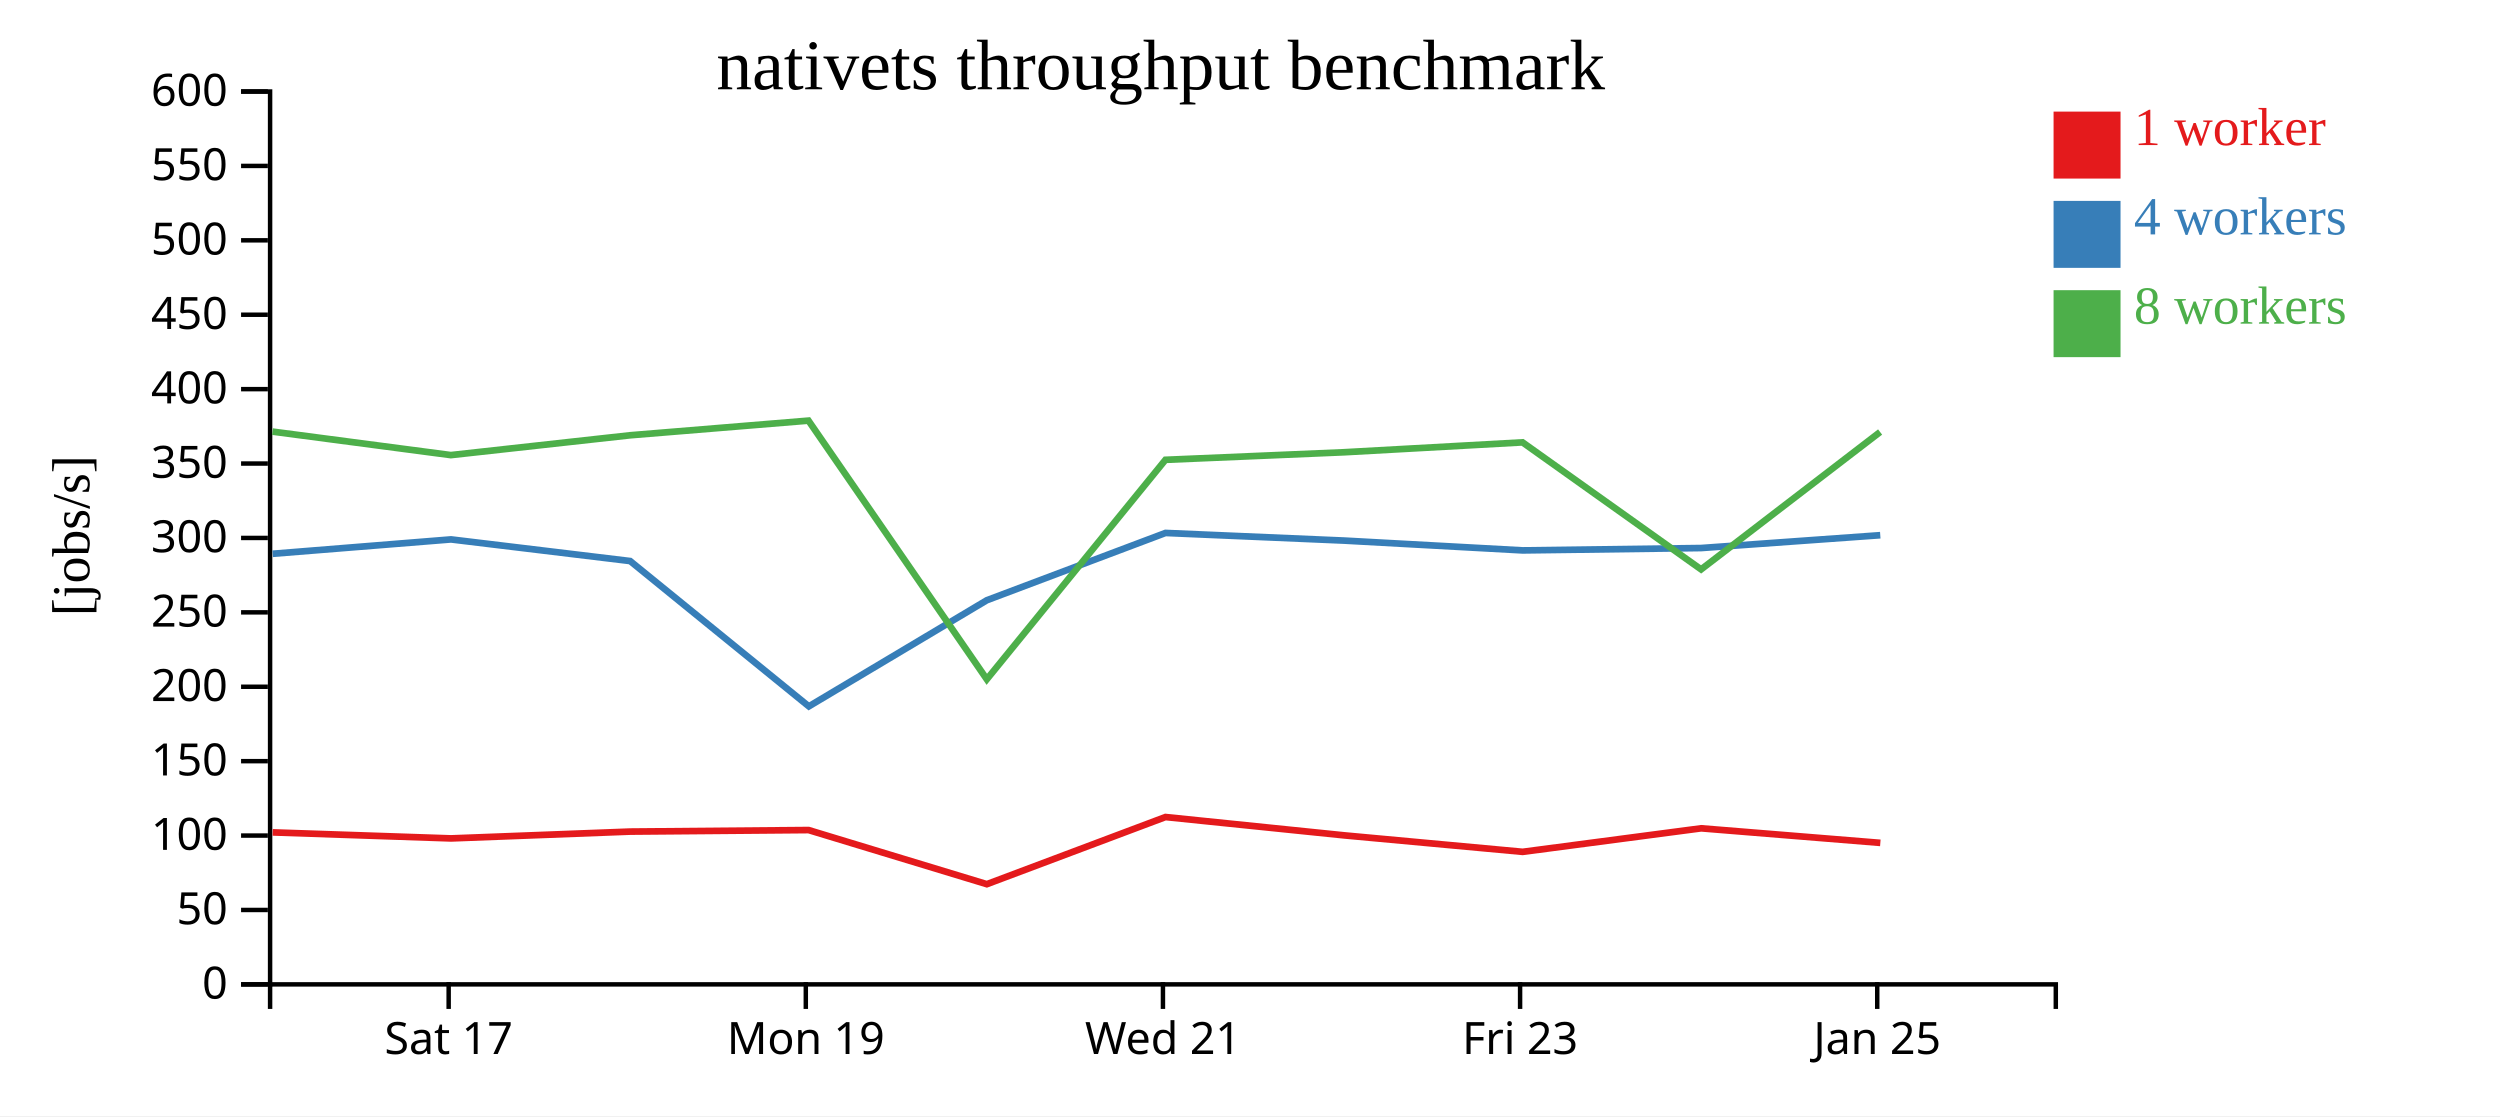
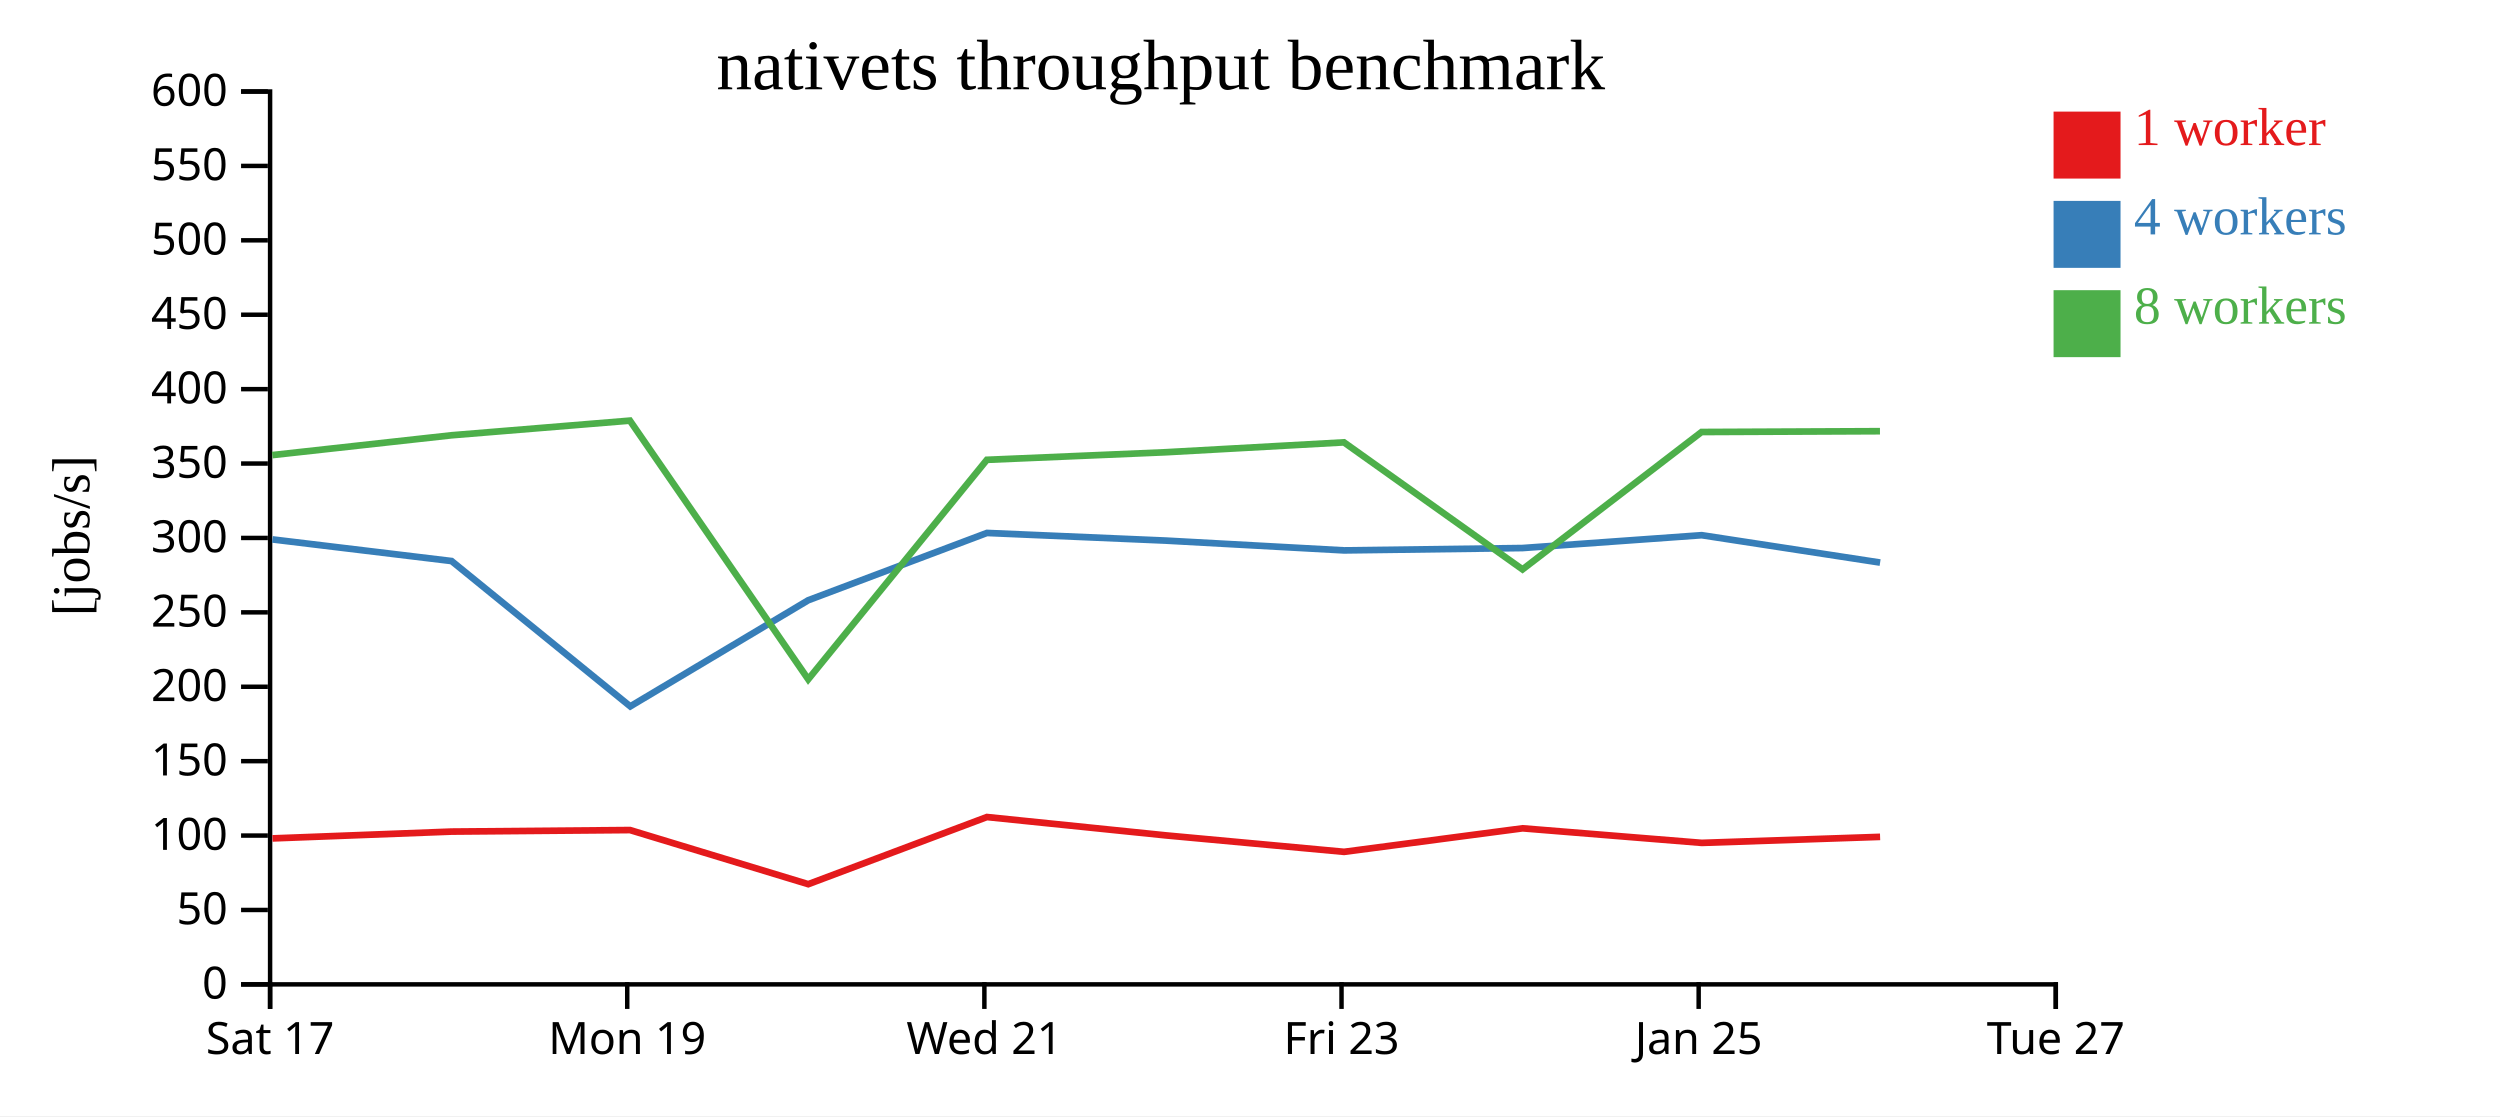
<svg xmlns="http://www.w3.org/2000/svg" width="560" height="250">
  <rect width="100%" height="100%" fill="white" />
  <g transform="translate(60,20)">
    <g transform="translate(0,200)" fill="none" font-size="10" font-family="sans-serif" text-anchor="middle">
      <path class="domain" stroke="currentColor" d="M0.5,6V0.5H400.5V6" />
-       <g class="tick" opacity="1" transform="translate(40.5,0)">
+       <g class="tick" opacity="1" transform="translate(0.5,0)">
        <line stroke="currentColor" y2="6" />
        <text fill="currentColor" y="9" dy="0.71em">Sat 17</text>
      </g>
-       <g class="tick" opacity="1" transform="translate(120.5,0)">
+       <g class="tick" opacity="1" transform="translate(80.5,0)">
        <line stroke="currentColor" y2="6" />
        <text fill="currentColor" y="9" dy="0.71em">Mon 19</text>
      </g>
-       <g class="tick" opacity="1" transform="translate(200.5,0)">
+       <g class="tick" opacity="1" transform="translate(160.5,0)">
        <line stroke="currentColor" y2="6" />
        <text fill="currentColor" y="9" dy="0.71em">Wed 21</text>
      </g>
-       <g class="tick" opacity="1" transform="translate(280.5,0)">
+       <g class="tick" opacity="1" transform="translate(240.5,0)">
        <line stroke="currentColor" y2="6" />
        <text fill="currentColor" y="9" dy="0.71em">Fri 23</text>
      </g>
-       <g class="tick" opacity="1" transform="translate(360.5,0)">
+       <g class="tick" opacity="1" transform="translate(320.5,0)">
        <line stroke="currentColor" y2="6" />
        <text fill="currentColor" y="9" dy="0.71em">Jan 25</text>
+       </g>
+       <g class="tick" opacity="1" transform="translate(400.5,0)">
+         <line stroke="currentColor" y2="6" />
+         <text fill="currentColor" y="9" dy="0.71em">Tue 27</text>
      </g>
    </g>
    <g fill="none" font-size="10" font-family="sans-serif" text-anchor="end">
      <path class="domain" stroke="currentColor" d="M-6,200.5H0.5V0.5H-6" />
      <g class="tick" opacity="1" transform="translate(0,200.5)">
        <line stroke="currentColor" x2="-6" />
        <text fill="currentColor" x="-9" dy="0.32em">0</text>
      </g>
      <g class="tick" opacity="1" transform="translate(0,183.8333)">
        <line stroke="currentColor" x2="-6" />
        <text fill="currentColor" x="-9" dy="0.32em">50</text>
      </g>
      <g class="tick" opacity="1" transform="translate(0,167.1667)">
        <line stroke="currentColor" x2="-6" />
        <text fill="currentColor" x="-9" dy="0.32em">100</text>
      </g>
      <g class="tick" opacity="1" transform="translate(0,150.5)">
        <line stroke="currentColor" x2="-6" />
        <text fill="currentColor" x="-9" dy="0.32em">150</text>
      </g>
      <g class="tick" opacity="1" transform="translate(0,133.8333)">
        <line stroke="currentColor" x2="-6" />
        <text fill="currentColor" x="-9" dy="0.32em">200</text>
      </g>
      <g class="tick" opacity="1" transform="translate(0,117.1667)">
        <line stroke="currentColor" x2="-6" />
        <text fill="currentColor" x="-9" dy="0.32em">250</text>
      </g>
      <g class="tick" opacity="1" transform="translate(0,100.5)">
        <line stroke="currentColor" x2="-6" />
        <text fill="currentColor" x="-9" dy="0.32em">300</text>
      </g>
      <g class="tick" opacity="1" transform="translate(0,83.83333)">
        <line stroke="currentColor" x2="-6" />
        <text fill="currentColor" x="-9" dy="0.32em">350</text>
      </g>
      <g class="tick" opacity="1" transform="translate(0,67.16667)">
        <line stroke="currentColor" x2="-6" />
        <text fill="currentColor" x="-9" dy="0.32em">400</text>
      </g>
      <g class="tick" opacity="1" transform="translate(0,50.5)">
        <line stroke="currentColor" x2="-6" />
        <text fill="currentColor" x="-9" dy="0.32em">450</text>
      </g>
      <g class="tick" opacity="1" transform="translate(0,33.83333)">
        <line stroke="currentColor" x2="-6" />
        <text fill="currentColor" x="-9" dy="0.32em">500</text>
      </g>
      <g class="tick" opacity="1" transform="translate(0,17.16667)">
        <line stroke="currentColor" x2="-6" />
        <text fill="currentColor" x="-9" dy="0.32em">550</text>
      </g>
      <g class="tick" opacity="1" transform="translate(0,0.5)">
        <line stroke="currentColor" x2="-6" />
        <text fill="currentColor" x="-9" dy="0.32em">600</text>
      </g>
    </g>
    <text text-anchor="middle" style="font-size: 12px" transform="rotate(-90)" y="-40" x="-100">[jobs/s]</text>
    <text text-anchor="middle" style="font-size: 16px" y="0" x="200">nativets throughput benchmark</text>
-     <path class="line" fill="none" stroke="#e41a1c" stroke-width="1.5" d="M1.076,166.454L41.033,167.802L81.147,166.277L121.126,165.934L161.048,178.056L201.066,163.016L241.109,167.122L281.073,170.813L321.06,165.543L361.196,168.805" />
-     <path class="line" fill="none" stroke="#377eb8" stroke-width="1.5" d="M1.078,104.045L41.026,100.828L81.15,105.674L121.178,138.224L161.042,114.457L201.075,99.381L241.107,101.093L281.072,103.288L321.046,102.762L361.181,99.885" />
-     <path class="line" fill="none" stroke="#4daf4a" stroke-width="1.5" d="M1.043,76.68L40.992,81.943L81.124,77.504L121.098,74.222L161.044,132.164L201.059,83L241.074,81.306L281.045,79.088L321.044,107.544L361.146,76.771" />
+     <path class="line" fill="none" stroke="#e41a1c" stroke-width="1.5" d="M1.033,167.802L41.147,166.277L81.126,165.934L121.048,178.056L161.066,163.016L201.109,167.122L241.073,170.813L281.06,165.543L321.196,168.805L361.142,167.457" />
+     <path class="line" fill="none" stroke="#377eb8" stroke-width="1.5" d="M1.026,100.828L41.15,105.674L81.178,138.224L121.042,114.457L161.075,99.381L201.107,101.093L241.072,103.288L281.046,102.762L321.181,99.885L361.146,106.015" />
+     <path class="line" fill="none" stroke="#4daf4a" stroke-width="1.5" d="M0.992,81.943L41.124,77.504L81.098,74.222L121.044,132.164L161.059,83L201.074,81.306L241.045,79.088L281.044,107.544L321.146,76.771L361.112,76.589" />
    <rect class="dot" x="400" y="5" width="15" height="15" style="fill: #e41a1c;" />
    <rect class="dot" x="400" y="25" width="15" height="15" style="fill: #377eb8;" />
    <rect class="dot" x="400" y="45" width="15" height="15" style="fill: #4daf4a;" />
    <text class="label" x="418" y="12.5" style="fill: #e41a1c; alignment-baseline: middle;" text-anchor="left">1 worker</text>
    <text class="label" x="418" y="32.5" style="fill: #377eb8; alignment-baseline: middle;" text-anchor="left">4 workers</text>
    <text class="label" x="418" y="52.5" style="fill: #4daf4a; alignment-baseline: middle;" text-anchor="left">8 workers</text>
  </g>
</svg>
